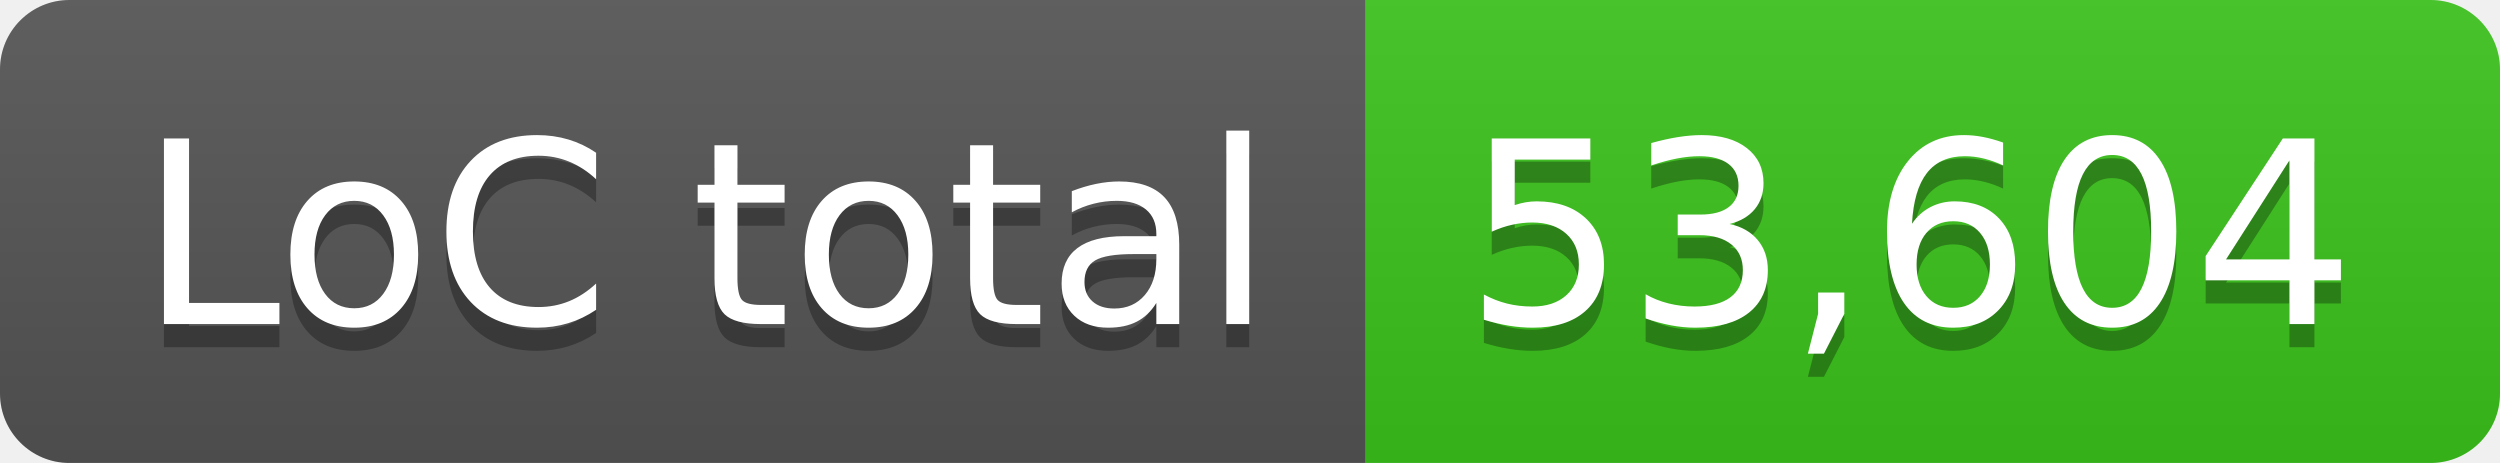
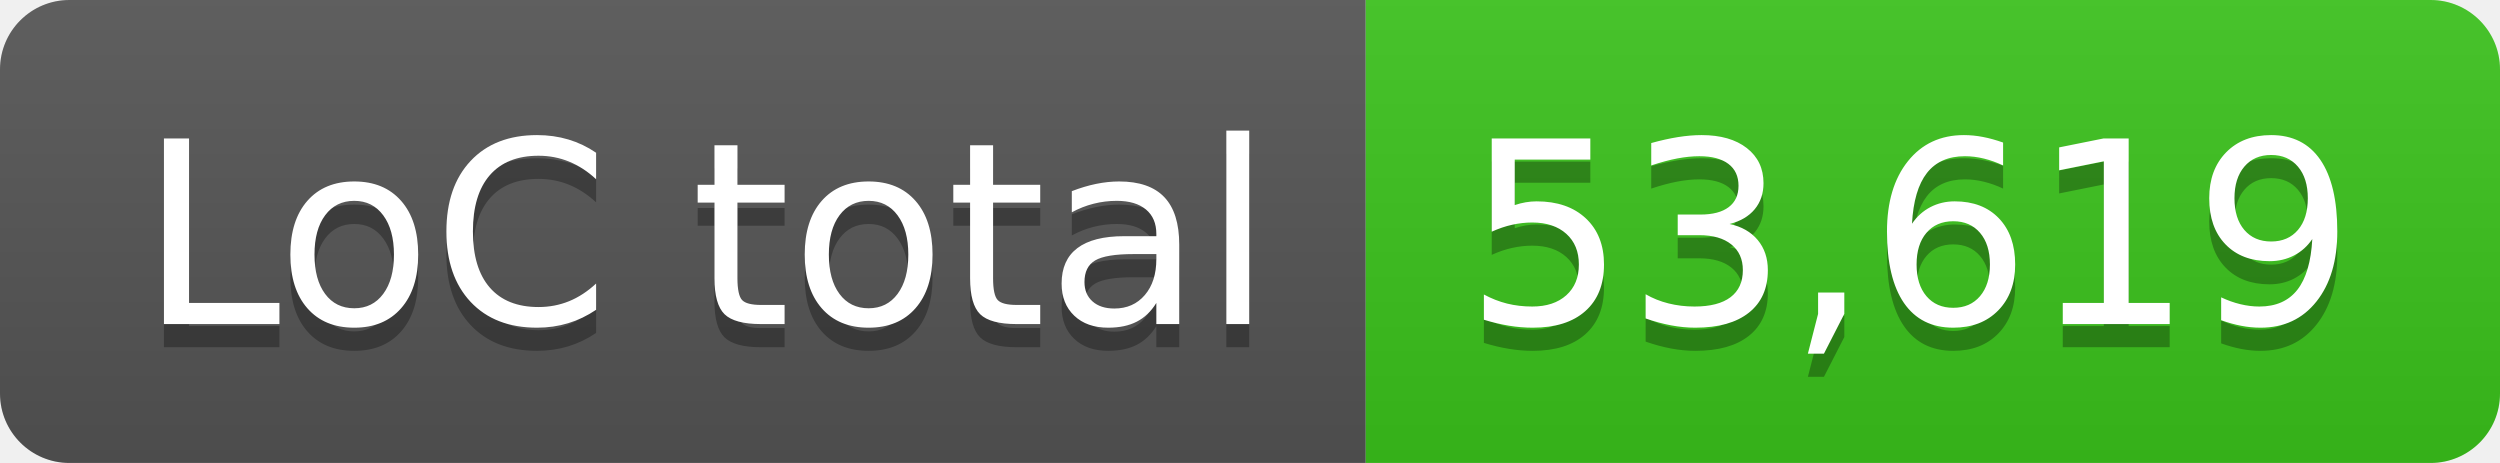
- <svg xmlns="http://www.w3.org/2000/svg" width="108" height="20" role="img" aria-label="LoC total: 53,604">
+ <svg xmlns="http://www.w3.org/2000/svg" width="108" height="20" role="img" aria-label="LoC total: 53,619">
  <linearGradient id="s" x2="0" y2="100%">
    <stop offset="0" stop-color="#bbb" stop-opacity=".1" />
    <stop offset="1" stop-opacity=".1" />
  </linearGradient>
  <clipPath id="r">
    <rect width="108" height="20" rx="3" fill="#fff" />
  </clipPath>
  <g clip-path="url(#r)">
    <rect width="59" height="20" fill="#555" />
    <rect x="59" width="49" height="20" fill="#3bc41c" />
    <rect width="108" height="20" fill="url(#s)" />
  </g>
  <g fill="#fff" text-anchor="middle" font-family="Verdana,Geneva,DejaVu Sans,sans-serif" text-rendering="geometricPrecision" font-size="110">
    <text aria-hidden="true" x="305" y="150" fill="#010101" fill-opacity=".3" transform="scale(.1)" textLength="490">LoC total</text>
    <text x="305" y="140" transform="scale(.1)" fill="#fff" textLength="490">LoC total</text>
-     <text aria-hidden="true" x="825" y="150" fill="#010101" fill-opacity=".3" transform="scale(.1)" textLength="390">53,604</text>
-     <text x="825" y="140" transform="scale(.1)" fill="#fff" textLength="390">53,604</text>
+     <text aria-hidden="true" x="825" y="150" fill="#010101" fill-opacity=".3" transform="scale(.1)" textLength="390">53,619</text>
+     <text x="825" y="140" transform="scale(.1)" fill="#fff" textLength="390">53,619</text>
  </g>
</svg>
